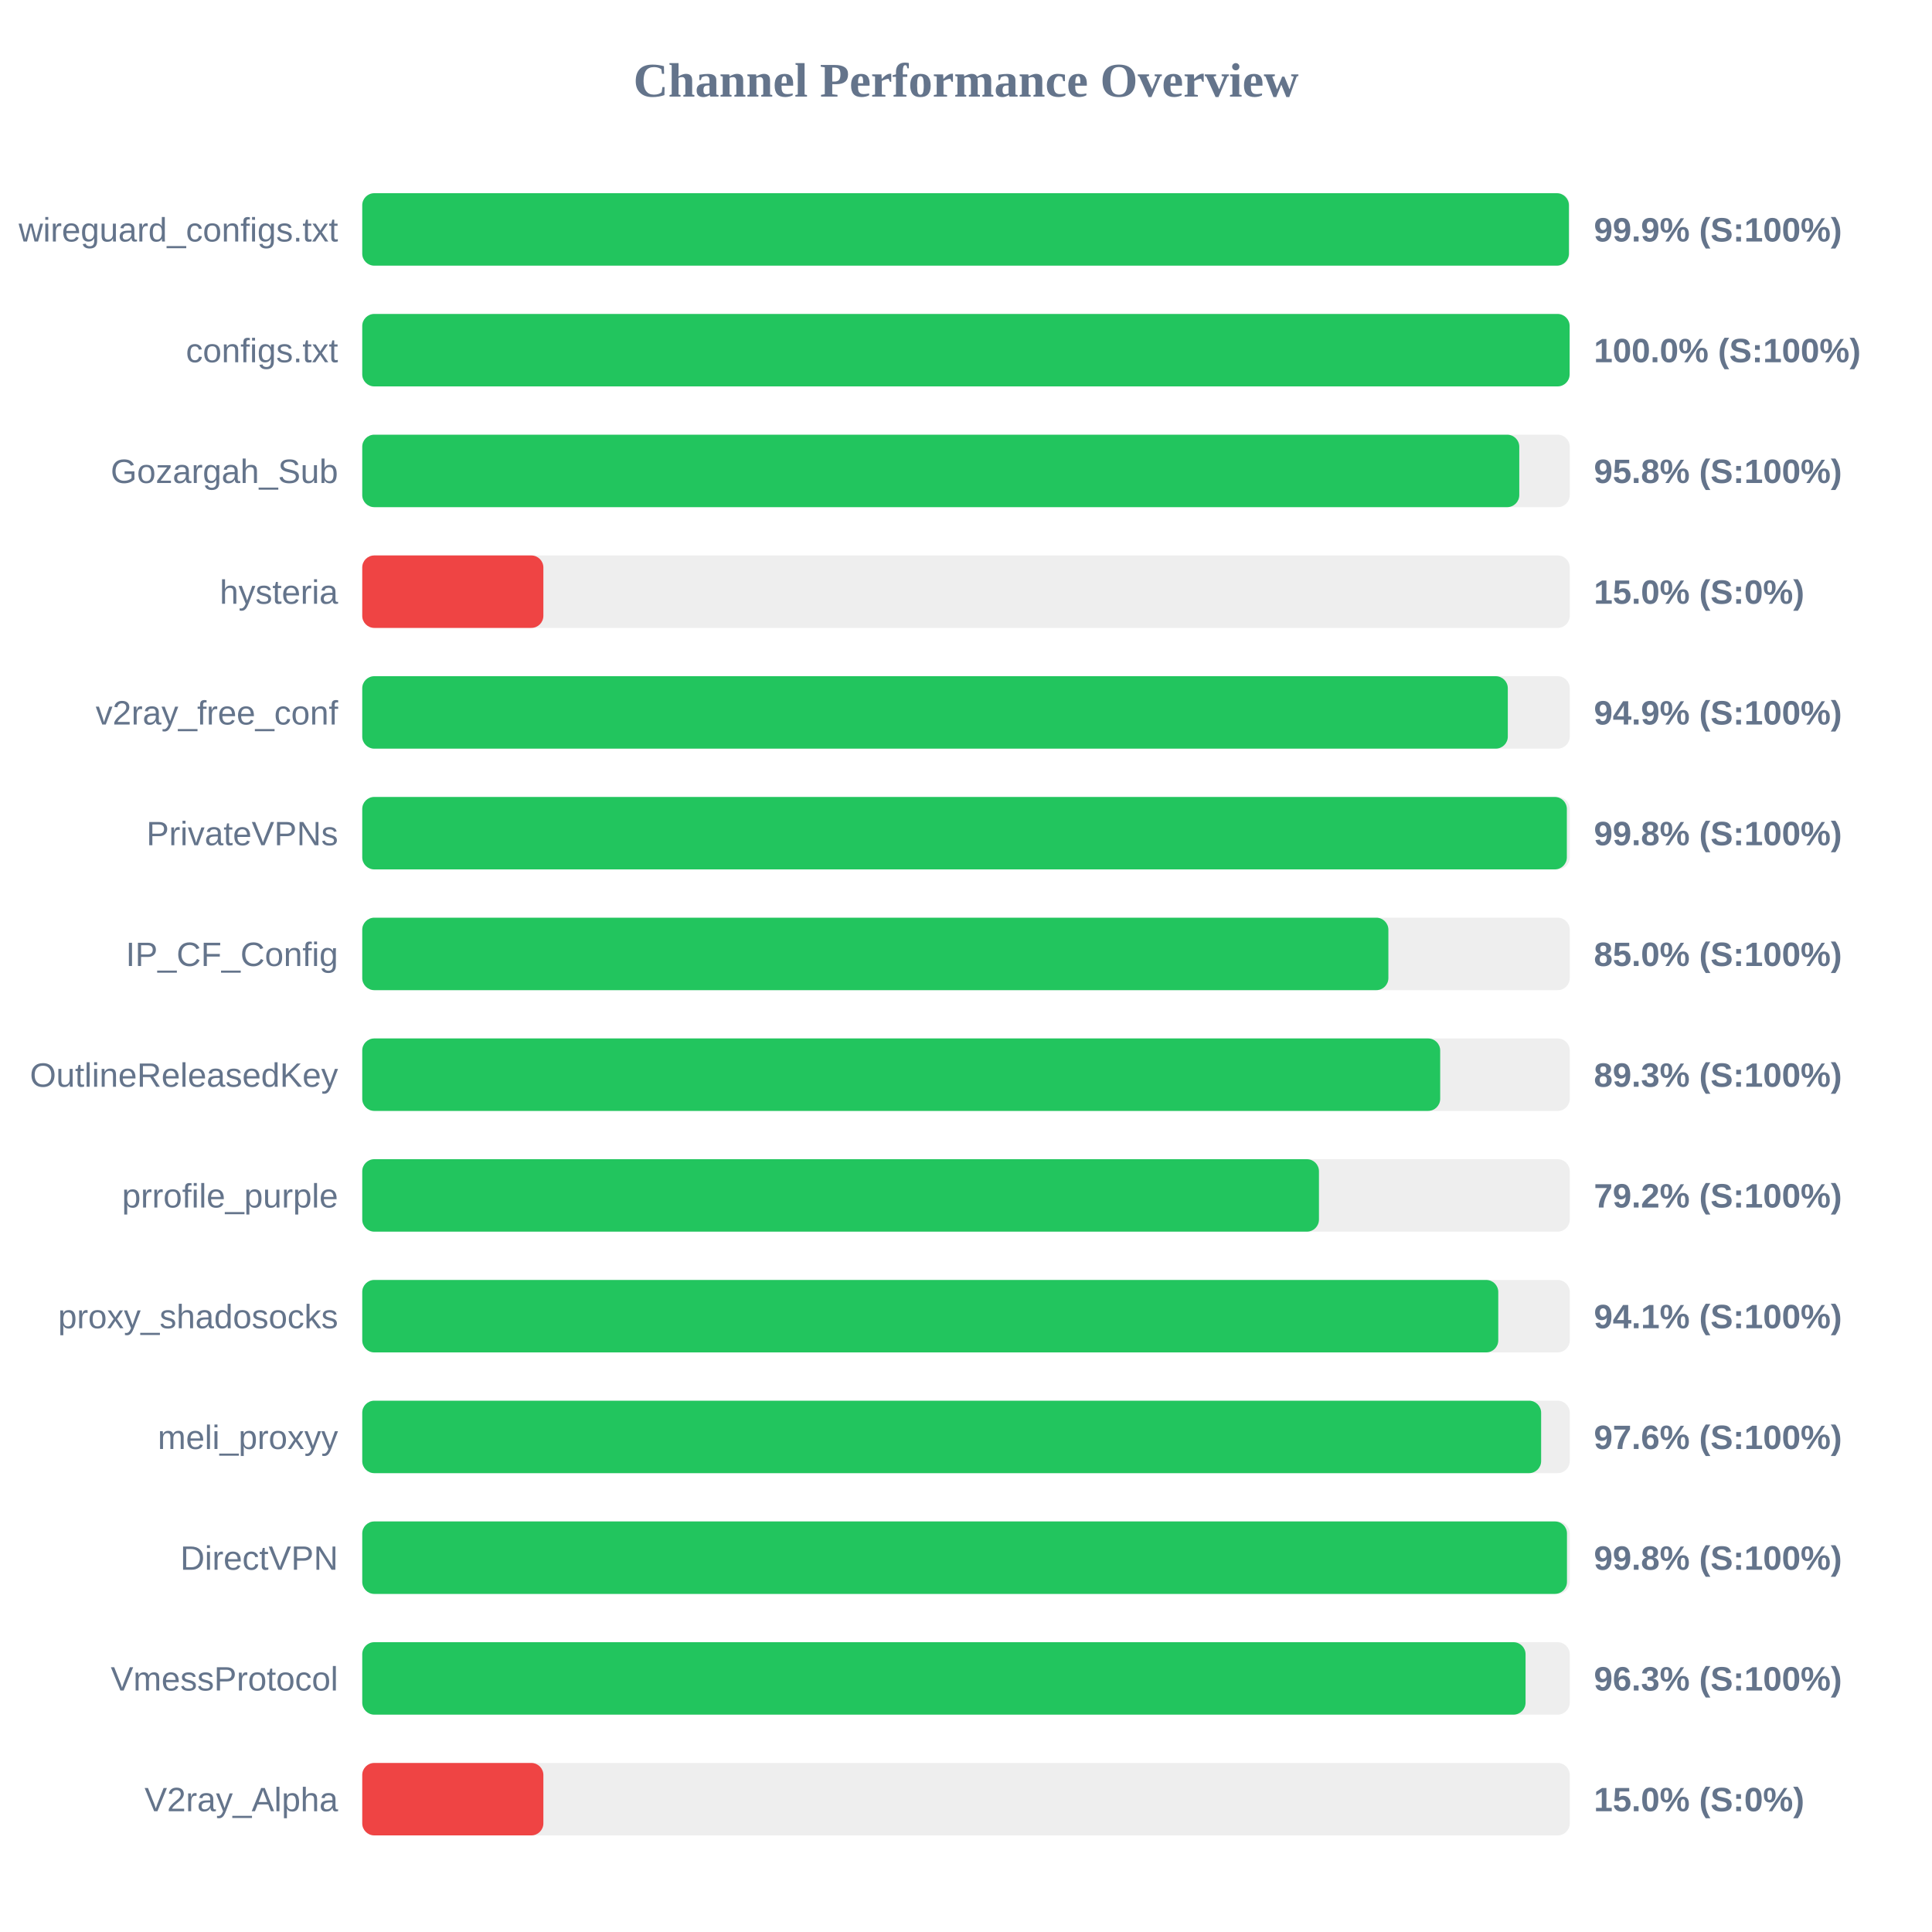
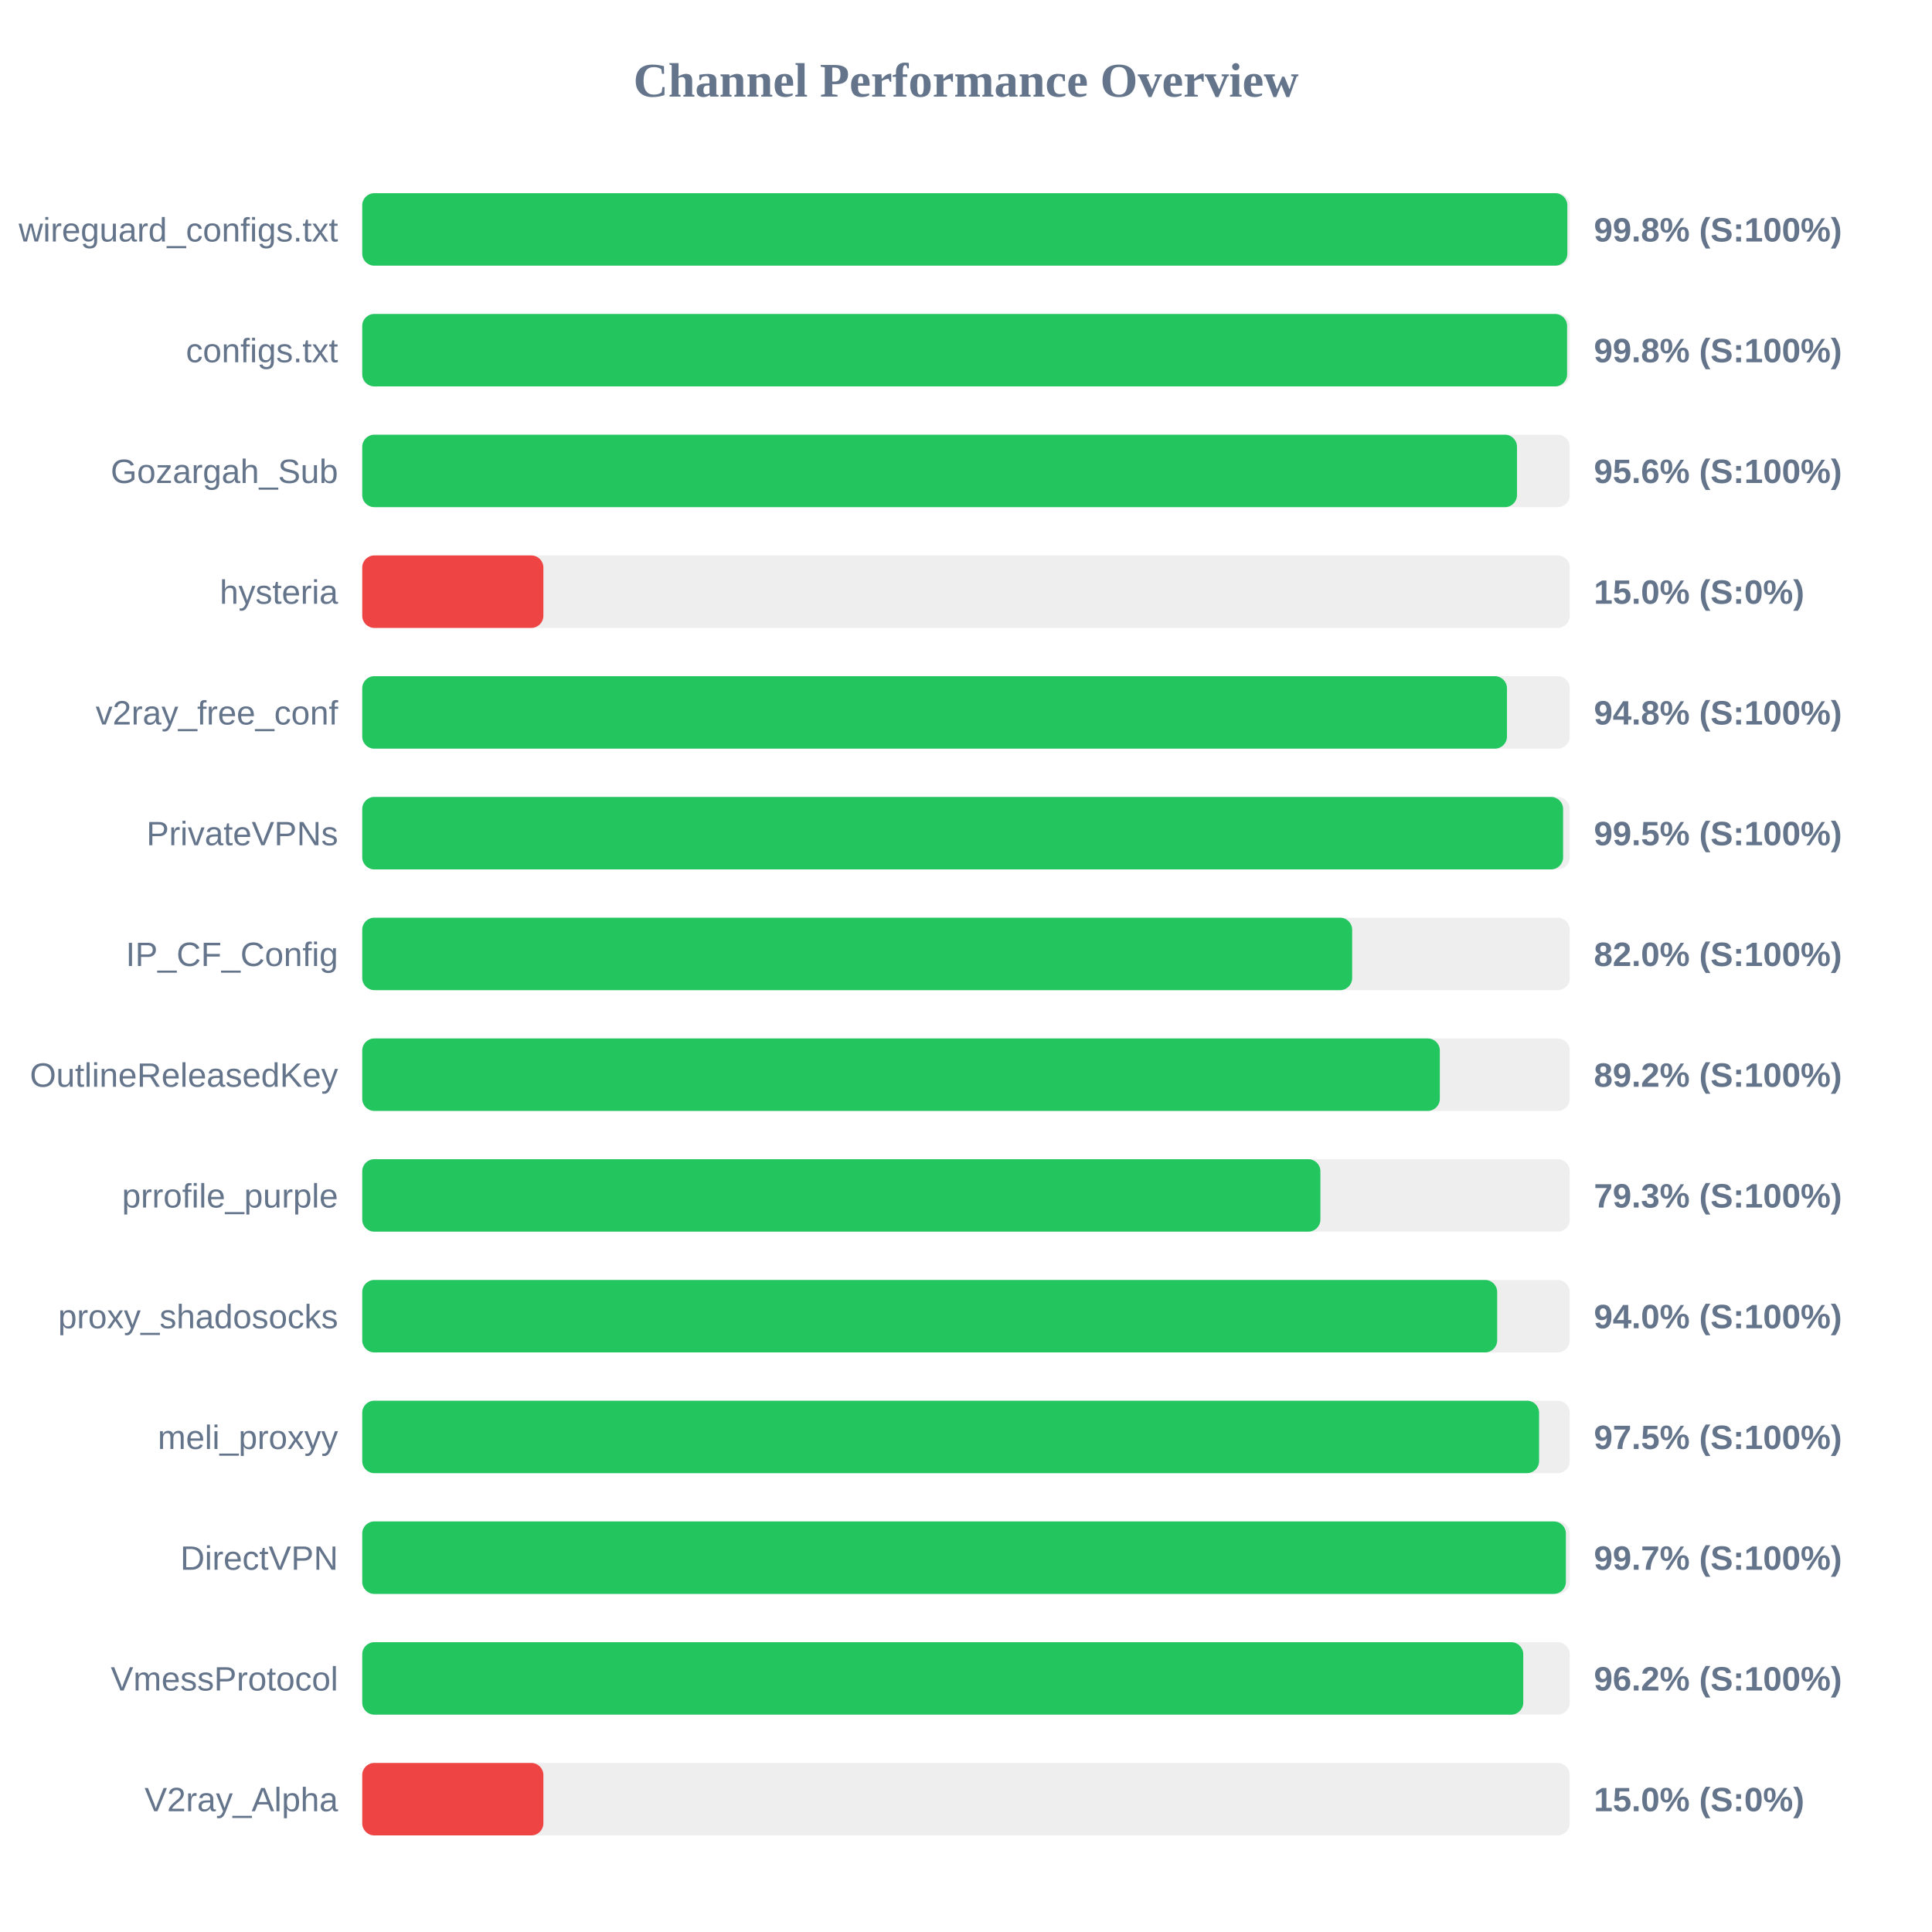
<svg xmlns="http://www.w3.org/2000/svg" width="800" height="800" version="1.1">
  <style>
        .row { font: 14px Arial; fill: #64748b; }
        .score { font: bold 14px Arial; fill: #64748b; }
    </style>
  <text x="400" y="40" text-anchor="middle" font-size="20px" font-weight="bold" fill="#64748b">Channel Performance Overview</text>
  <rect x="150" y="80" width="500" height="30" fill="#eee" rx="5" />
-   <rect x="150" y="80" width="499.65" height="30" fill="#22c55e" rx="5" />
+   <rect x="150" y="80" width="499.0" height="30" fill="#22c55e" rx="5" />
  <text x="140" y="100" text-anchor="end" class="row">wireguard_configs.txt</text>
-   <text x="660" y="100" text-anchor="start" class="score">99.9% (S:100%)</text>
+   <text x="660" y="100" text-anchor="start" class="score">99.8% (S:100%)</text>
  <rect x="150" y="130" width="500" height="30" fill="#eee" rx="5" />
-   <rect x="150" y="130" width="499.95" height="30" fill="#22c55e" rx="5" />
+   <rect x="150" y="130" width="498.9" height="30" fill="#22c55e" rx="5" />
  <text x="140" y="150" text-anchor="end" class="row">configs.txt</text>
-   <text x="660" y="150" text-anchor="start" class="score">100.0% (S:100%)</text>
+   <text x="660" y="150" text-anchor="start" class="score">99.8% (S:100%)</text>
  <rect x="150" y="180" width="500" height="30" fill="#eee" rx="5" />
-   <rect x="150" y="180" width="479.1" height="30" fill="#22c55e" rx="5" />
+   <rect x="150" y="180" width="478.15" height="30" fill="#22c55e" rx="5" />
  <text x="140" y="200" text-anchor="end" class="row">Gozargah_Sub</text>
-   <text x="660" y="200" text-anchor="start" class="score">95.8% (S:100%)</text>
+   <text x="660" y="200" text-anchor="start" class="score">95.6% (S:100%)</text>
  <rect x="150" y="230" width="500" height="30" fill="#eee" rx="5" />
  <rect x="150" y="230" width="75.0" height="30" fill="#ef4444" rx="5" />
  <text x="140" y="250" text-anchor="end" class="row">hysteria</text>
  <text x="660" y="250" text-anchor="start" class="score">15.0% (S:0%)</text>
  <rect x="150" y="280" width="500" height="30" fill="#eee" rx="5" />
-   <rect x="150" y="280" width="474.35" height="30" fill="#22c55e" rx="5" />
+   <rect x="150" y="280" width="474.0" height="30" fill="#22c55e" rx="5" />
  <text x="140" y="300" text-anchor="end" class="row">v2ray_free_conf</text>
-   <text x="660" y="300" text-anchor="start" class="score">94.9% (S:100%)</text>
+   <text x="660" y="300" text-anchor="start" class="score">94.8% (S:100%)</text>
  <rect x="150" y="330" width="500" height="30" fill="#eee" rx="5" />
-   <rect x="150" y="330" width="498.8" height="30" fill="#22c55e" rx="5" />
+   <rect x="150" y="330" width="497.25" height="30" fill="#22c55e" rx="5" />
  <text x="140" y="350" text-anchor="end" class="row">PrivateVPNs</text>
-   <text x="660" y="350" text-anchor="start" class="score">99.8% (S:100%)</text>
+   <text x="660" y="350" text-anchor="start" class="score">99.5% (S:100%)</text>
  <rect x="150" y="380" width="500" height="30" fill="#eee" rx="5" />
-   <rect x="150" y="380" width="424.9" height="30" fill="#22c55e" rx="5" />
+   <rect x="150" y="380" width="409.9" height="30" fill="#22c55e" rx="5" />
  <text x="140" y="400" text-anchor="end" class="row">IP_CF_Config</text>
-   <text x="660" y="400" text-anchor="start" class="score">85.0% (S:100%)</text>
+   <text x="660" y="400" text-anchor="start" class="score">82.0% (S:100%)</text>
  <rect x="150" y="430" width="500" height="30" fill="#eee" rx="5" />
-   <rect x="150" y="430" width="446.35" height="30" fill="#22c55e" rx="5" />
+   <rect x="150" y="430" width="446.2" height="30" fill="#22c55e" rx="5" />
  <text x="140" y="450" text-anchor="end" class="row">OutlineReleasedKey</text>
-   <text x="660" y="450" text-anchor="start" class="score">89.3% (S:100%)</text>
+   <text x="660" y="450" text-anchor="start" class="score">89.2% (S:100%)</text>
  <rect x="150" y="480" width="500" height="30" fill="#eee" rx="5" />
-   <rect x="150" y="480" width="396.15" height="30" fill="#22c55e" rx="5" />
+   <rect x="150" y="480" width="396.75" height="30" fill="#22c55e" rx="5" />
  <text x="140" y="500" text-anchor="end" class="row">prrofile_purple</text>
-   <text x="660" y="500" text-anchor="start" class="score">79.2% (S:100%)</text>
+   <text x="660" y="500" text-anchor="start" class="score">79.3% (S:100%)</text>
  <rect x="150" y="530" width="500" height="30" fill="#eee" rx="5" />
-   <rect x="150" y="530" width="470.4" height="30" fill="#22c55e" rx="5" />
+   <rect x="150" y="530" width="469.95" height="30" fill="#22c55e" rx="5" />
  <text x="140" y="550" text-anchor="end" class="row">proxy_shadosocks</text>
-   <text x="660" y="550" text-anchor="start" class="score">94.1% (S:100%)</text>
+   <text x="660" y="550" text-anchor="start" class="score">94.0% (S:100%)</text>
  <rect x="150" y="580" width="500" height="30" fill="#eee" rx="5" />
-   <rect x="150" y="580" width="488.15" height="30" fill="#22c55e" rx="5" />
+   <rect x="150" y="580" width="487.3" height="30" fill="#22c55e" rx="5" />
  <text x="140" y="600" text-anchor="end" class="row">meli_proxyy</text>
-   <text x="660" y="600" text-anchor="start" class="score">97.6% (S:100%)</text>
+   <text x="660" y="600" text-anchor="start" class="score">97.5% (S:100%)</text>
  <rect x="150" y="630" width="500" height="30" fill="#eee" rx="5" />
-   <rect x="150" y="630" width="498.85" height="30" fill="#22c55e" rx="5" />
+   <rect x="150" y="630" width="498.4" height="30" fill="#22c55e" rx="5" />
  <text x="140" y="650" text-anchor="end" class="row">DirectVPN</text>
-   <text x="660" y="650" text-anchor="start" class="score">99.8% (S:100%)</text>
+   <text x="660" y="650" text-anchor="start" class="score">99.7% (S:100%)</text>
  <rect x="150" y="680" width="500" height="30" fill="#eee" rx="5" />
-   <rect x="150" y="680" width="481.7" height="30" fill="#22c55e" rx="5" />
+   <rect x="150" y="680" width="480.75" height="30" fill="#22c55e" rx="5" />
  <text x="140" y="700" text-anchor="end" class="row">VmessProtocol</text>
-   <text x="660" y="700" text-anchor="start" class="score">96.3% (S:100%)</text>
+   <text x="660" y="700" text-anchor="start" class="score">96.2% (S:100%)</text>
  <rect x="150" y="730" width="500" height="30" fill="#eee" rx="5" />
  <rect x="150" y="730" width="75.0" height="30" fill="#ef4444" rx="5" />
  <text x="140" y="750" text-anchor="end" class="row">V2ray_Alpha</text>
  <text x="660" y="750" text-anchor="start" class="score">15.0% (S:0%)</text>
</svg>
